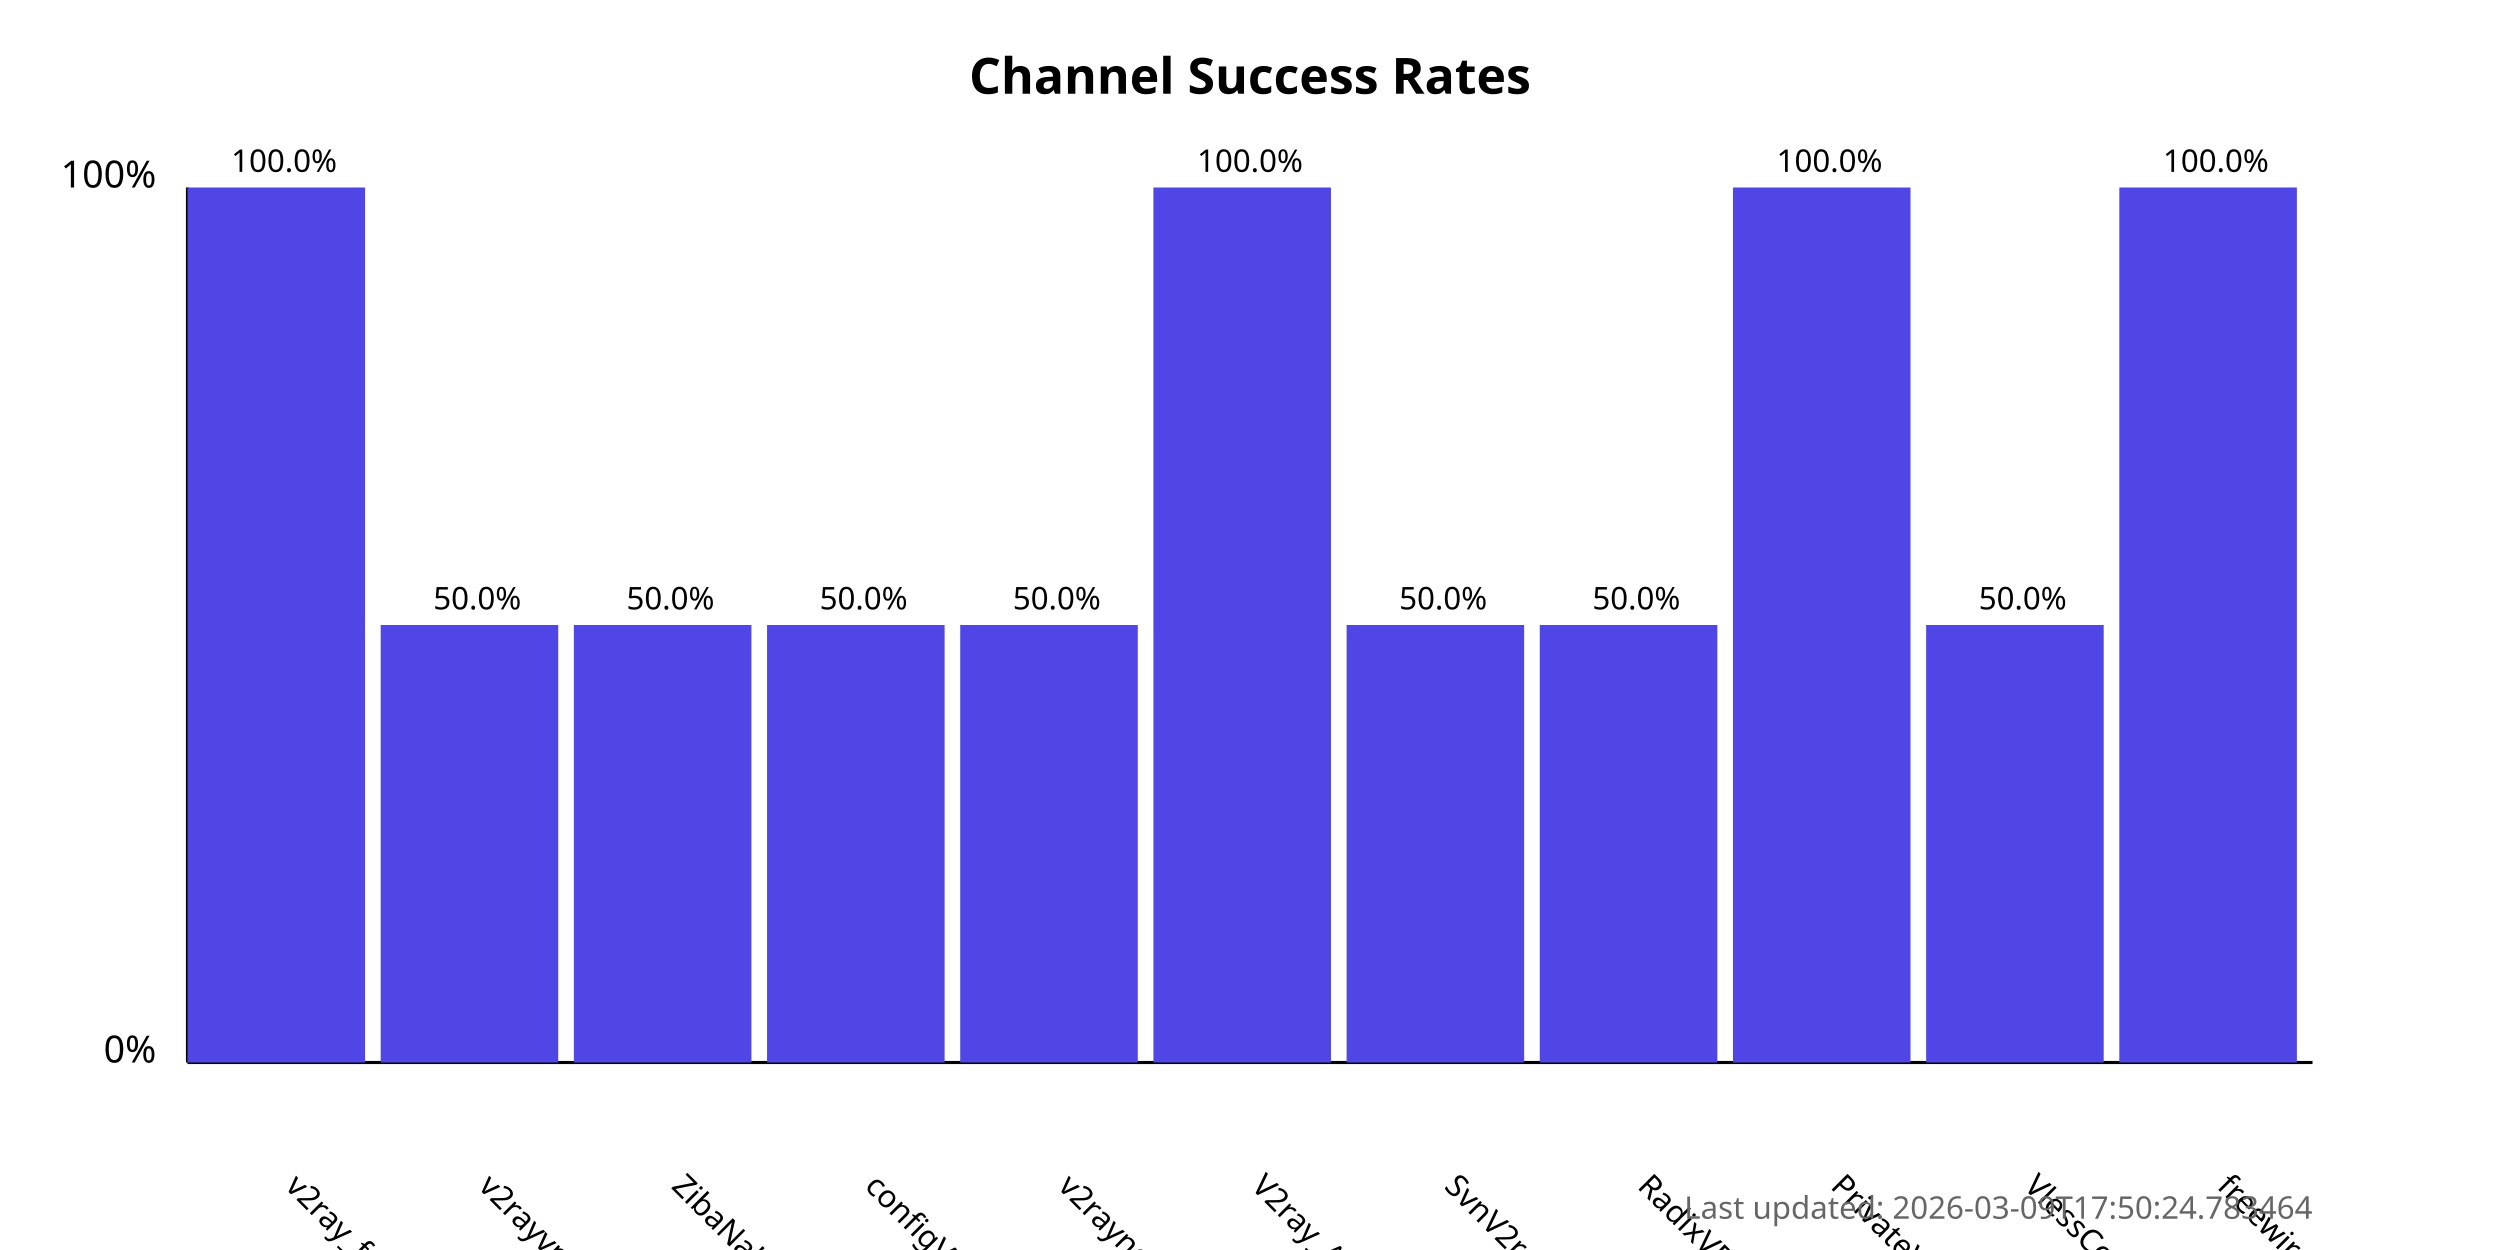
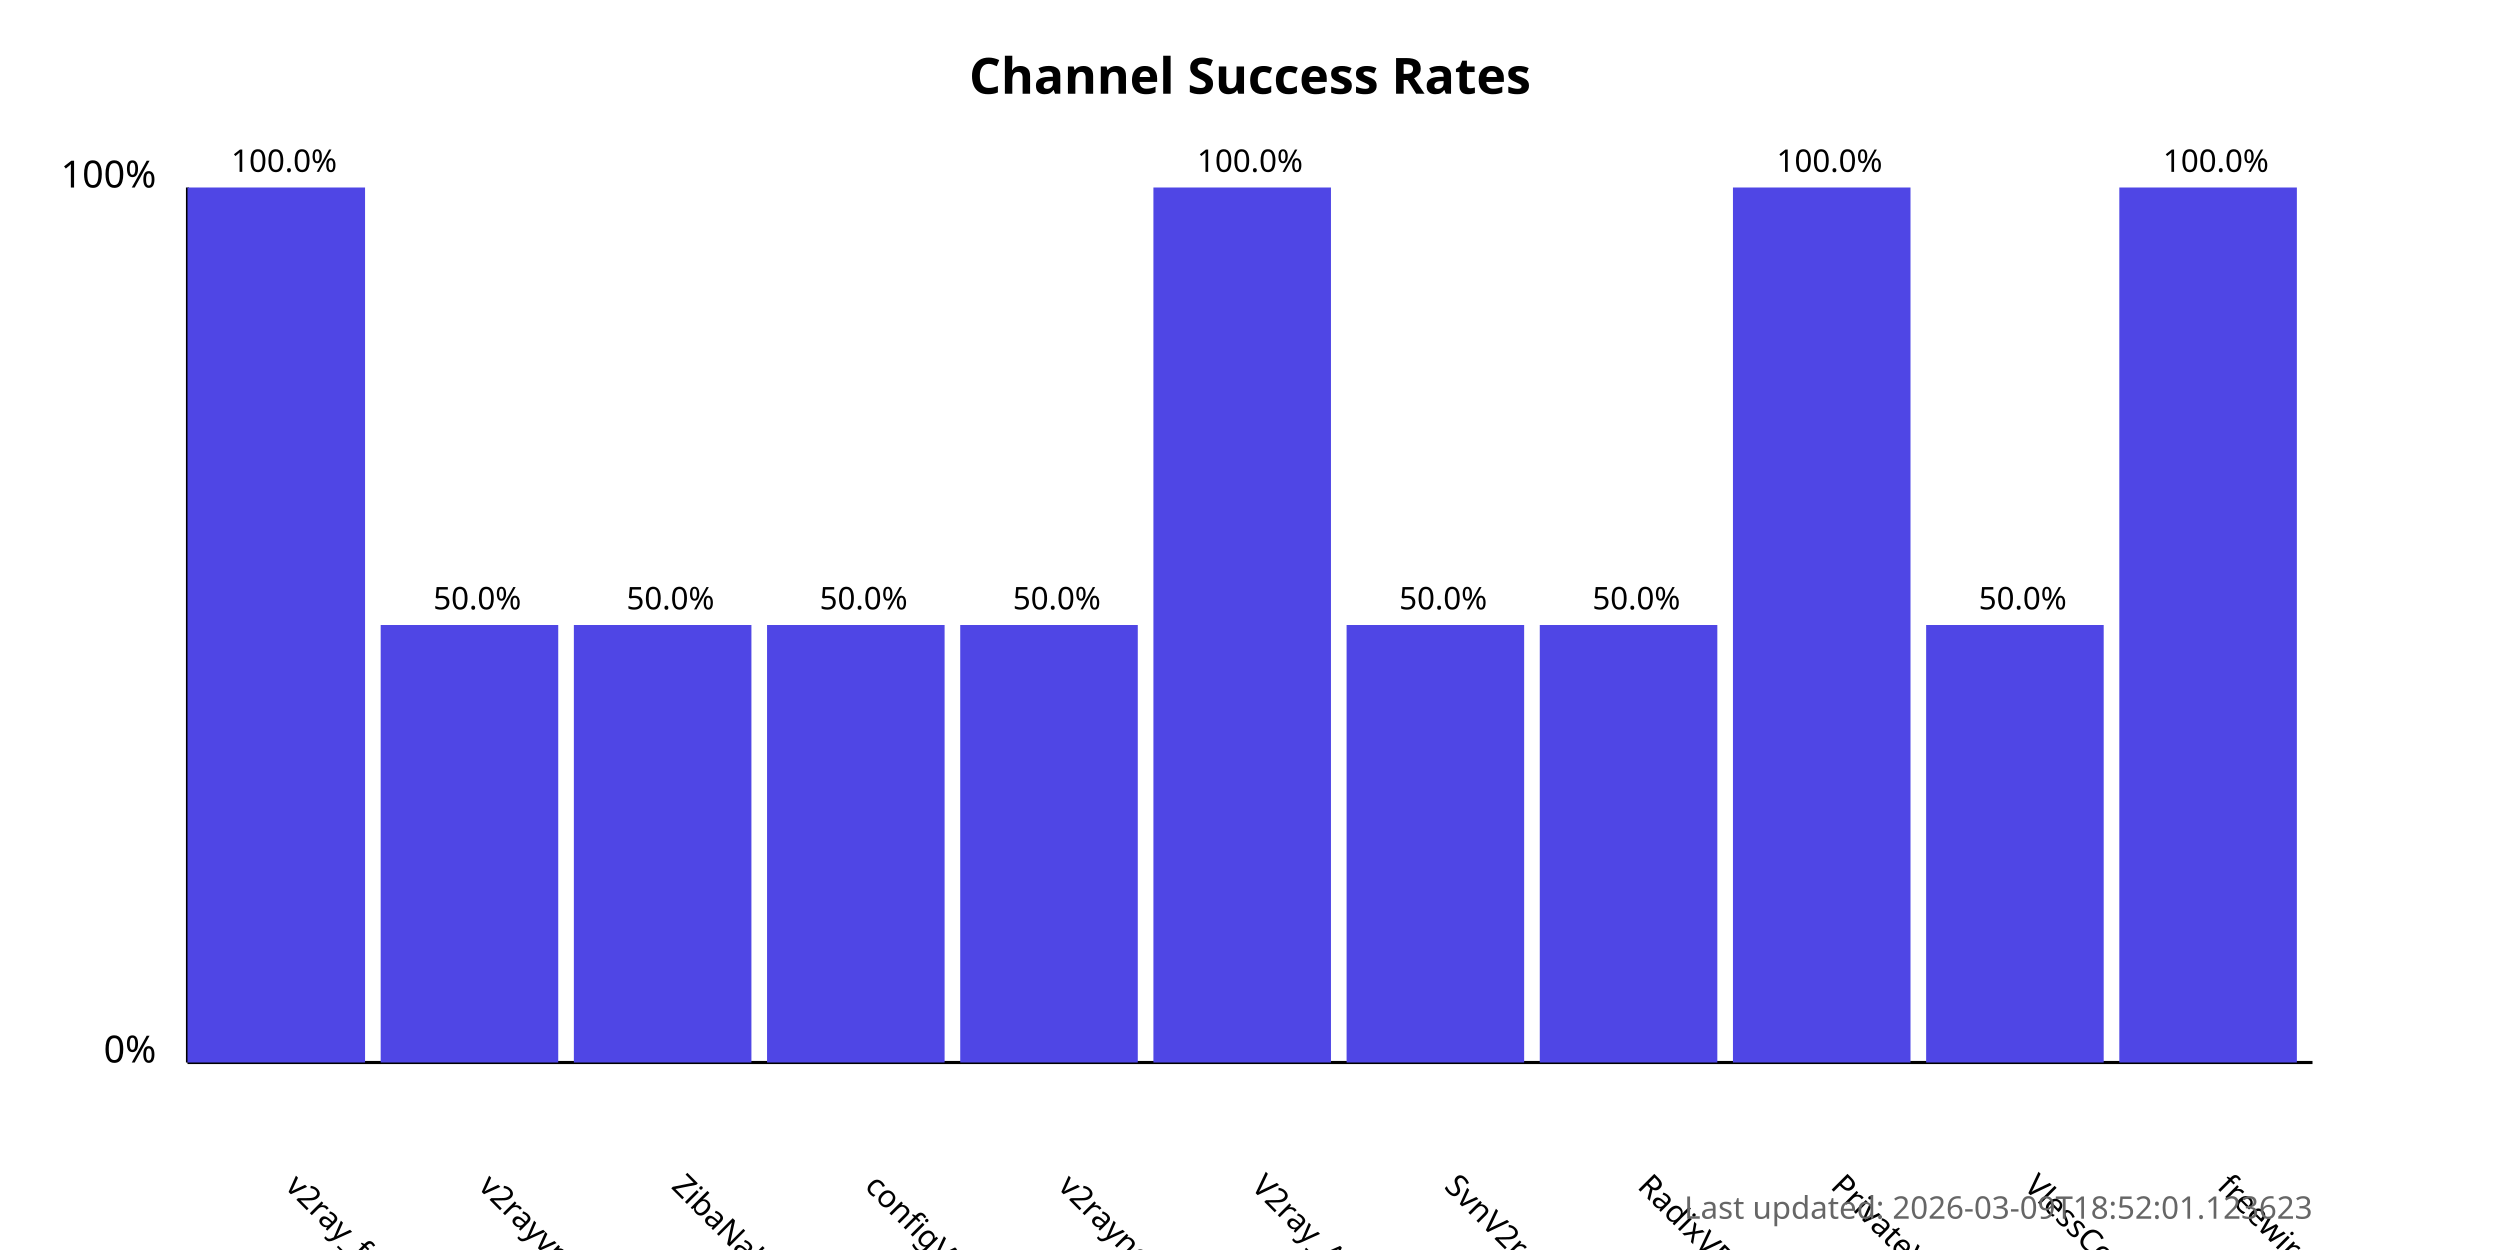
<svg xmlns="http://www.w3.org/2000/svg" width="800" height="400">
  <style>
            .chart-title { font: bold 16px sans-serif; }
            .axis-label { font: 12px sans-serif; }
            .tick-label { font: 10px sans-serif; }
            .bar { fill: #4f46e5; }
            .bar:hover { fill: #6366f1; }
            .timestamp { font: 10px sans-serif; fill: #666; }
        </style>
  <text x="400.0" y="30" text-anchor="middle" class="chart-title">
            Channel Success Rates
        </text>
  <line x1="60" y1="340" x2="60" y2="60" stroke="black" stroke-width="1" />
  <line x1="60" y1="340" x2="740" y2="340" stroke="black" stroke-width="1" />
  <text x="50" y="340" text-anchor="end" class="axis-label">0%</text>
  <text x="50" y="60" text-anchor="end" class="axis-label">100%</text>
  <g>
    <rect x="60" y="60.0" width="56.818" height="280.0" class="bar" />
    <text x="90.909" y="380" transform="rotate(45, 90.90909, 380)" text-anchor="start" class="tick-label">
                v2ray_free_conf
            </text>
    <text x="90.909" y="55.0" text-anchor="middle" class="tick-label">
                100.0%
            </text>
  </g>
  <g>
    <rect x="121.818" y="200.0" width="56.818" height="140.0" class="bar" />
    <text x="152.727" y="380" transform="rotate(45, 152.7273, 380)" text-anchor="start" class="tick-label">
                v2rayvpno
            </text>
    <text x="152.727" y="195.0" text-anchor="middle" class="tick-label">
                50.0%
            </text>
  </g>
  <g>
    <rect x="183.636" y="200.0" width="56.818" height="140.0" class="bar" />
    <text x="214.545" y="380" transform="rotate(45, 214.5455, 380)" text-anchor="start" class="tick-label">
                ZibaNabz
            </text>
    <text x="214.545" y="195.0" text-anchor="middle" class="tick-label">
                50.0%
            </text>
  </g>
  <g>
    <rect x="245.455" y="200.0" width="56.818" height="140.0" class="bar" />
    <text x="276.364" y="380" transform="rotate(45, 276.3636, 380)" text-anchor="start" class="tick-label">
                configV2rayForFree
            </text>
    <text x="276.364" y="195.0" text-anchor="middle" class="tick-label">
                50.0%
            </text>
  </g>
  <g>
    <rect x="307.273" y="200.0" width="56.818" height="140.0" class="bar" />
    <text x="338.182" y="380" transform="rotate(45, 338.1818, 380)" text-anchor="start" class="tick-label">
                v2rayngvpn
            </text>
    <text x="338.182" y="195.0" text-anchor="middle" class="tick-label">
                50.0%
            </text>
  </g>
  <g>
    <rect x="369.091" y="60.0" width="56.818" height="280.0" class="bar" />
    <text x="400.0" y="380" transform="rotate(45, 400.0, 380)" text-anchor="start" class="tick-label">
                V2ray_Alpha
            </text>
    <text x="400.0" y="55.0" text-anchor="middle" class="tick-label">
                100.0%
            </text>
  </g>
  <g>
    <rect x="430.909" y="200.0" width="56.818" height="140.0" class="bar" />
    <text x="461.818" y="380" transform="rotate(45, 461.8182, 380)" text-anchor="start" class="tick-label">
                SvnV2ray
            </text>
    <text x="461.818" y="195.0" text-anchor="middle" class="tick-label">
                50.0%
            </text>
  </g>
  <g>
    <rect x="492.727" y="200.0" width="56.818" height="140.0" class="bar" />
    <text x="523.636" y="380" transform="rotate(45, 523.6364, 380)" text-anchor="start" class="tick-label">
                RadixVPN
            </text>
    <text x="523.636" y="195.0" text-anchor="middle" class="tick-label">
                50.0%
            </text>
  </g>
  <g>
    <rect x="554.545" y="60.0" width="56.818" height="280.0" class="bar" />
    <text x="585.455" y="380" transform="rotate(45, 585.4545, 380)" text-anchor="start" class="tick-label">
                PrivateVPNs
            </text>
    <text x="585.455" y="55.0" text-anchor="middle" class="tick-label">
                100.0%
            </text>
  </g>
  <g>
    <rect x="616.364" y="200.0" width="56.818" height="140.0" class="bar" />
    <text x="647.273" y="380" transform="rotate(45, 647.2727, 380)" text-anchor="start" class="tick-label">
                VlessConfig
            </text>
    <text x="647.273" y="195.0" text-anchor="middle" class="tick-label">
                50.0%
            </text>
  </g>
  <g>
    <rect x="678.182" y="60.0" width="56.818" height="280.0" class="bar" />
    <text x="709.091" y="380" transform="rotate(45, 709.0909, 380)" text-anchor="start" class="tick-label">
                freewireguard
            </text>
    <text x="709.091" y="55.0" text-anchor="middle" class="tick-label">
                100.0%
            </text>
  </g>
  <text x="740" y="390" text-anchor="end" class="timestamp">
-             Last updated: 2026-03-09T17:50:24.783464
+             Last updated: 2026-03-09T18:52:01.123623
        </text>
</svg>
